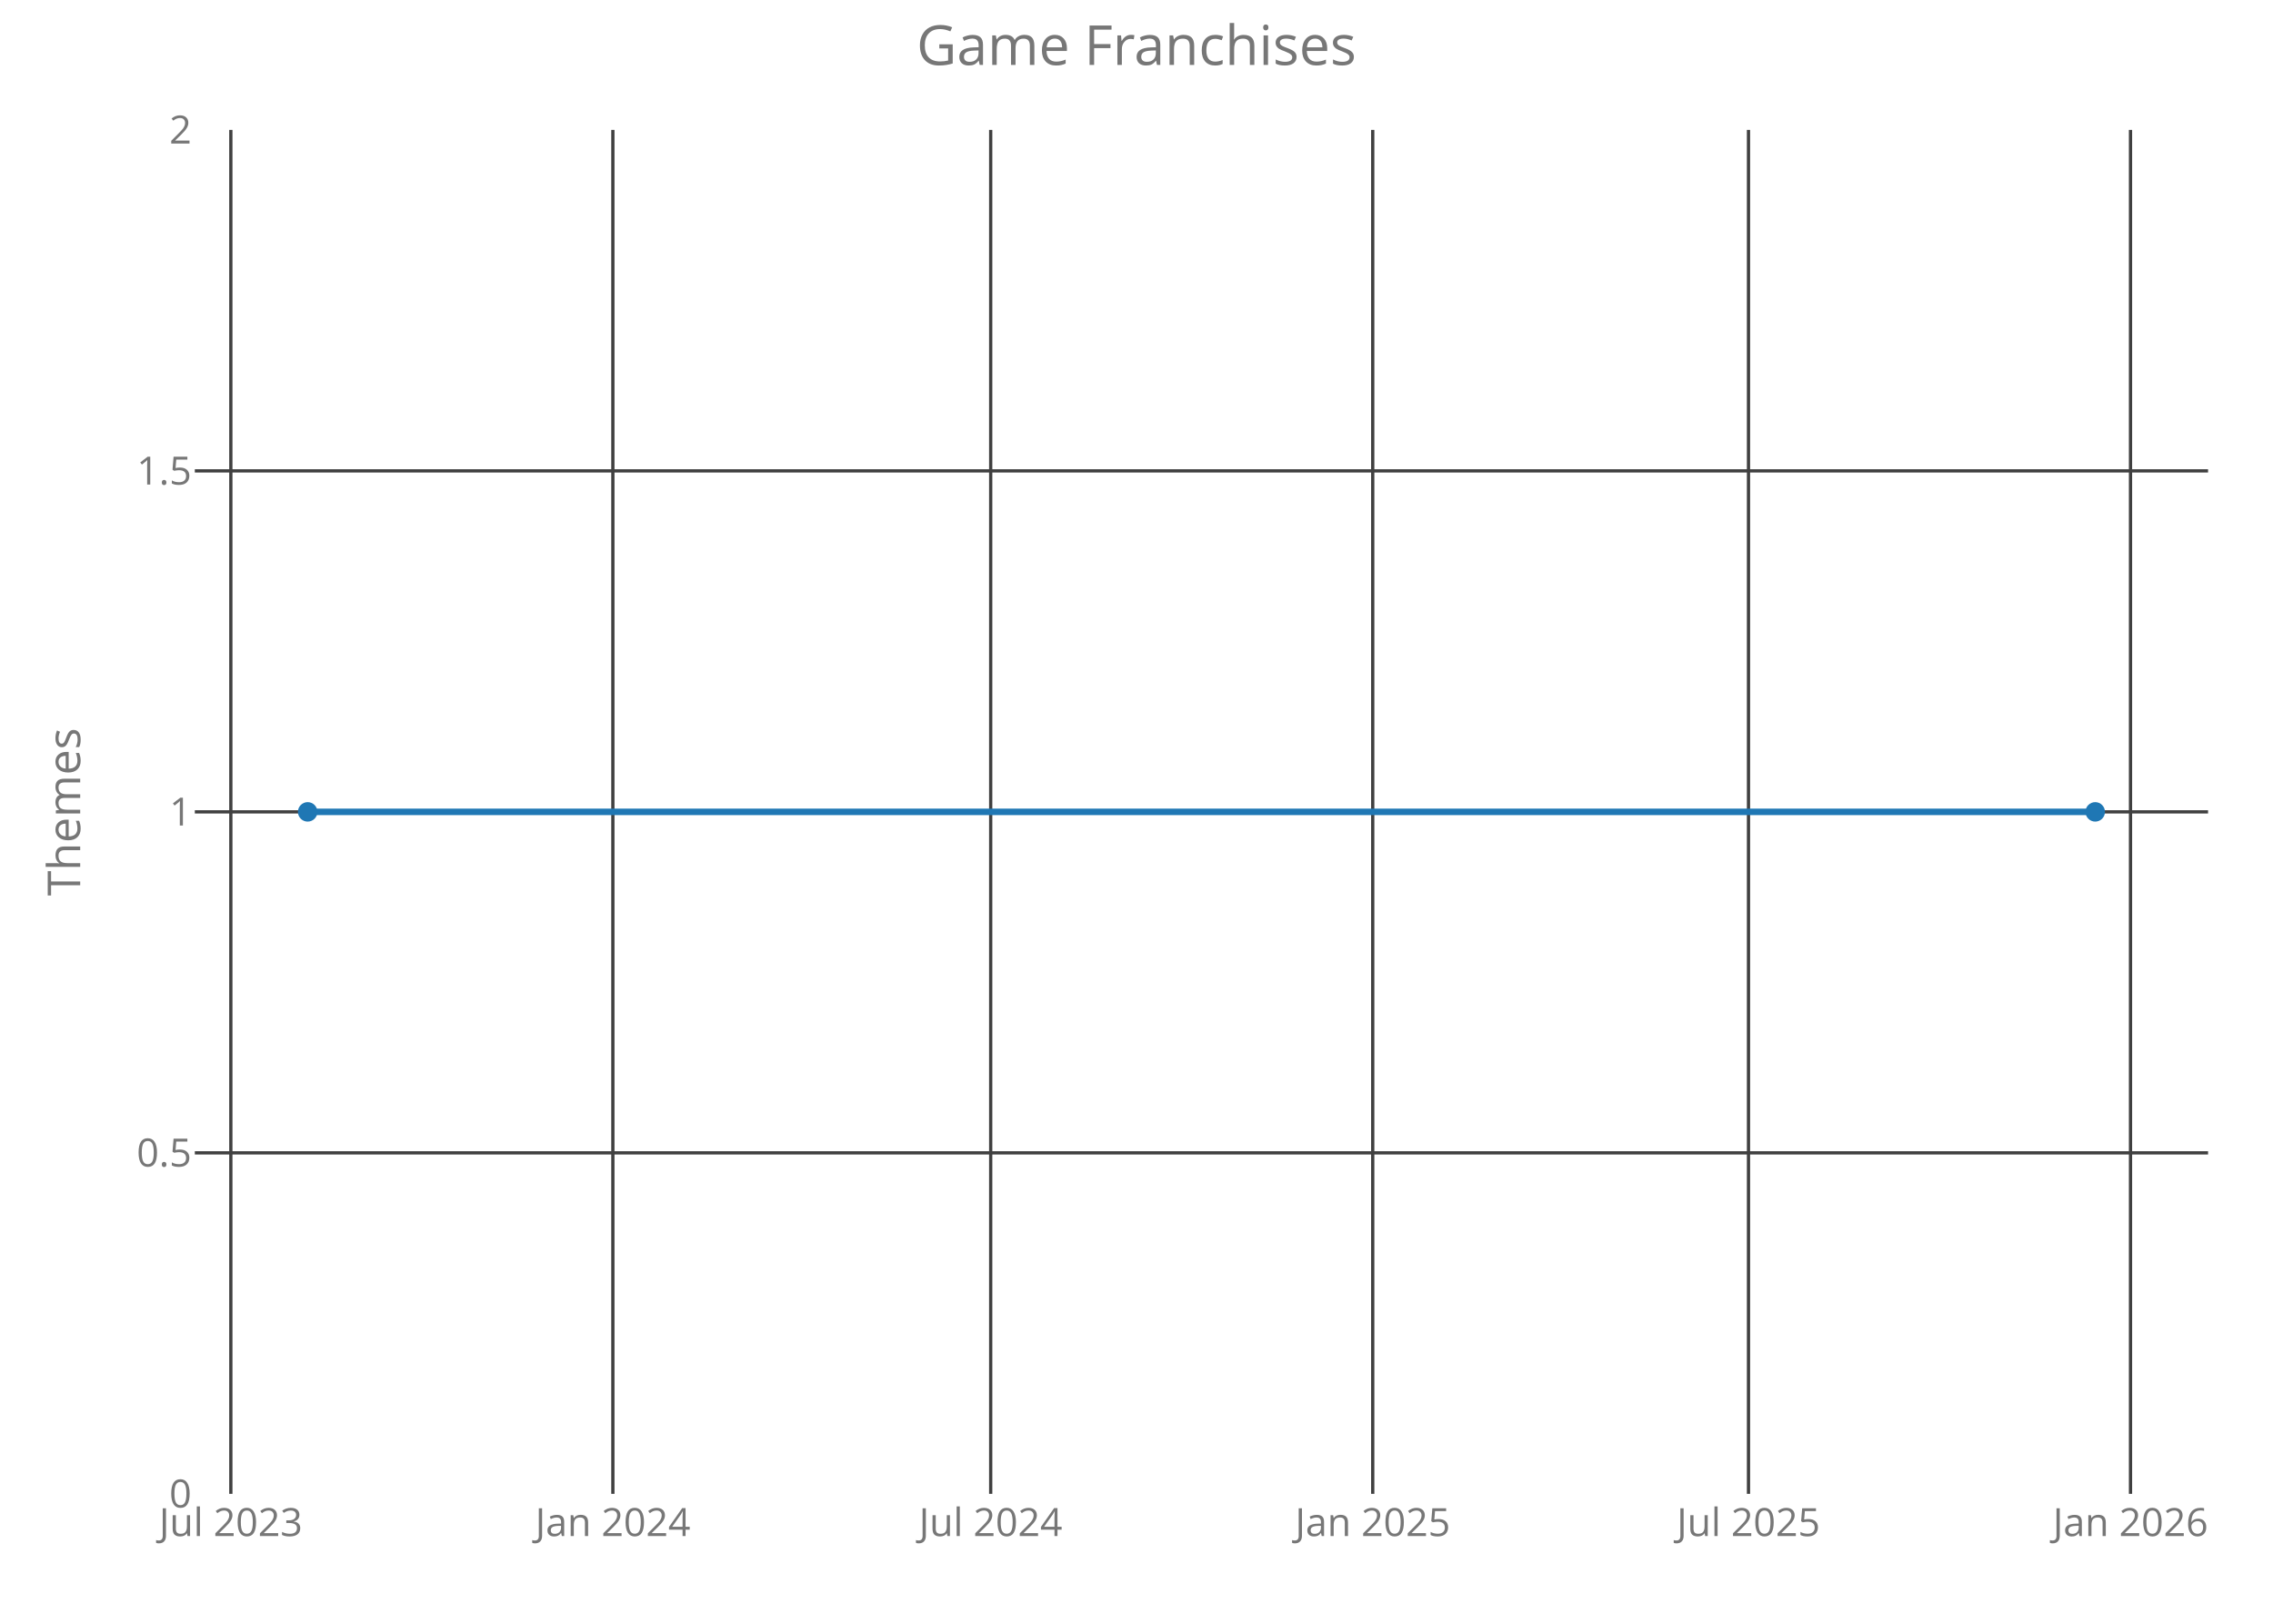
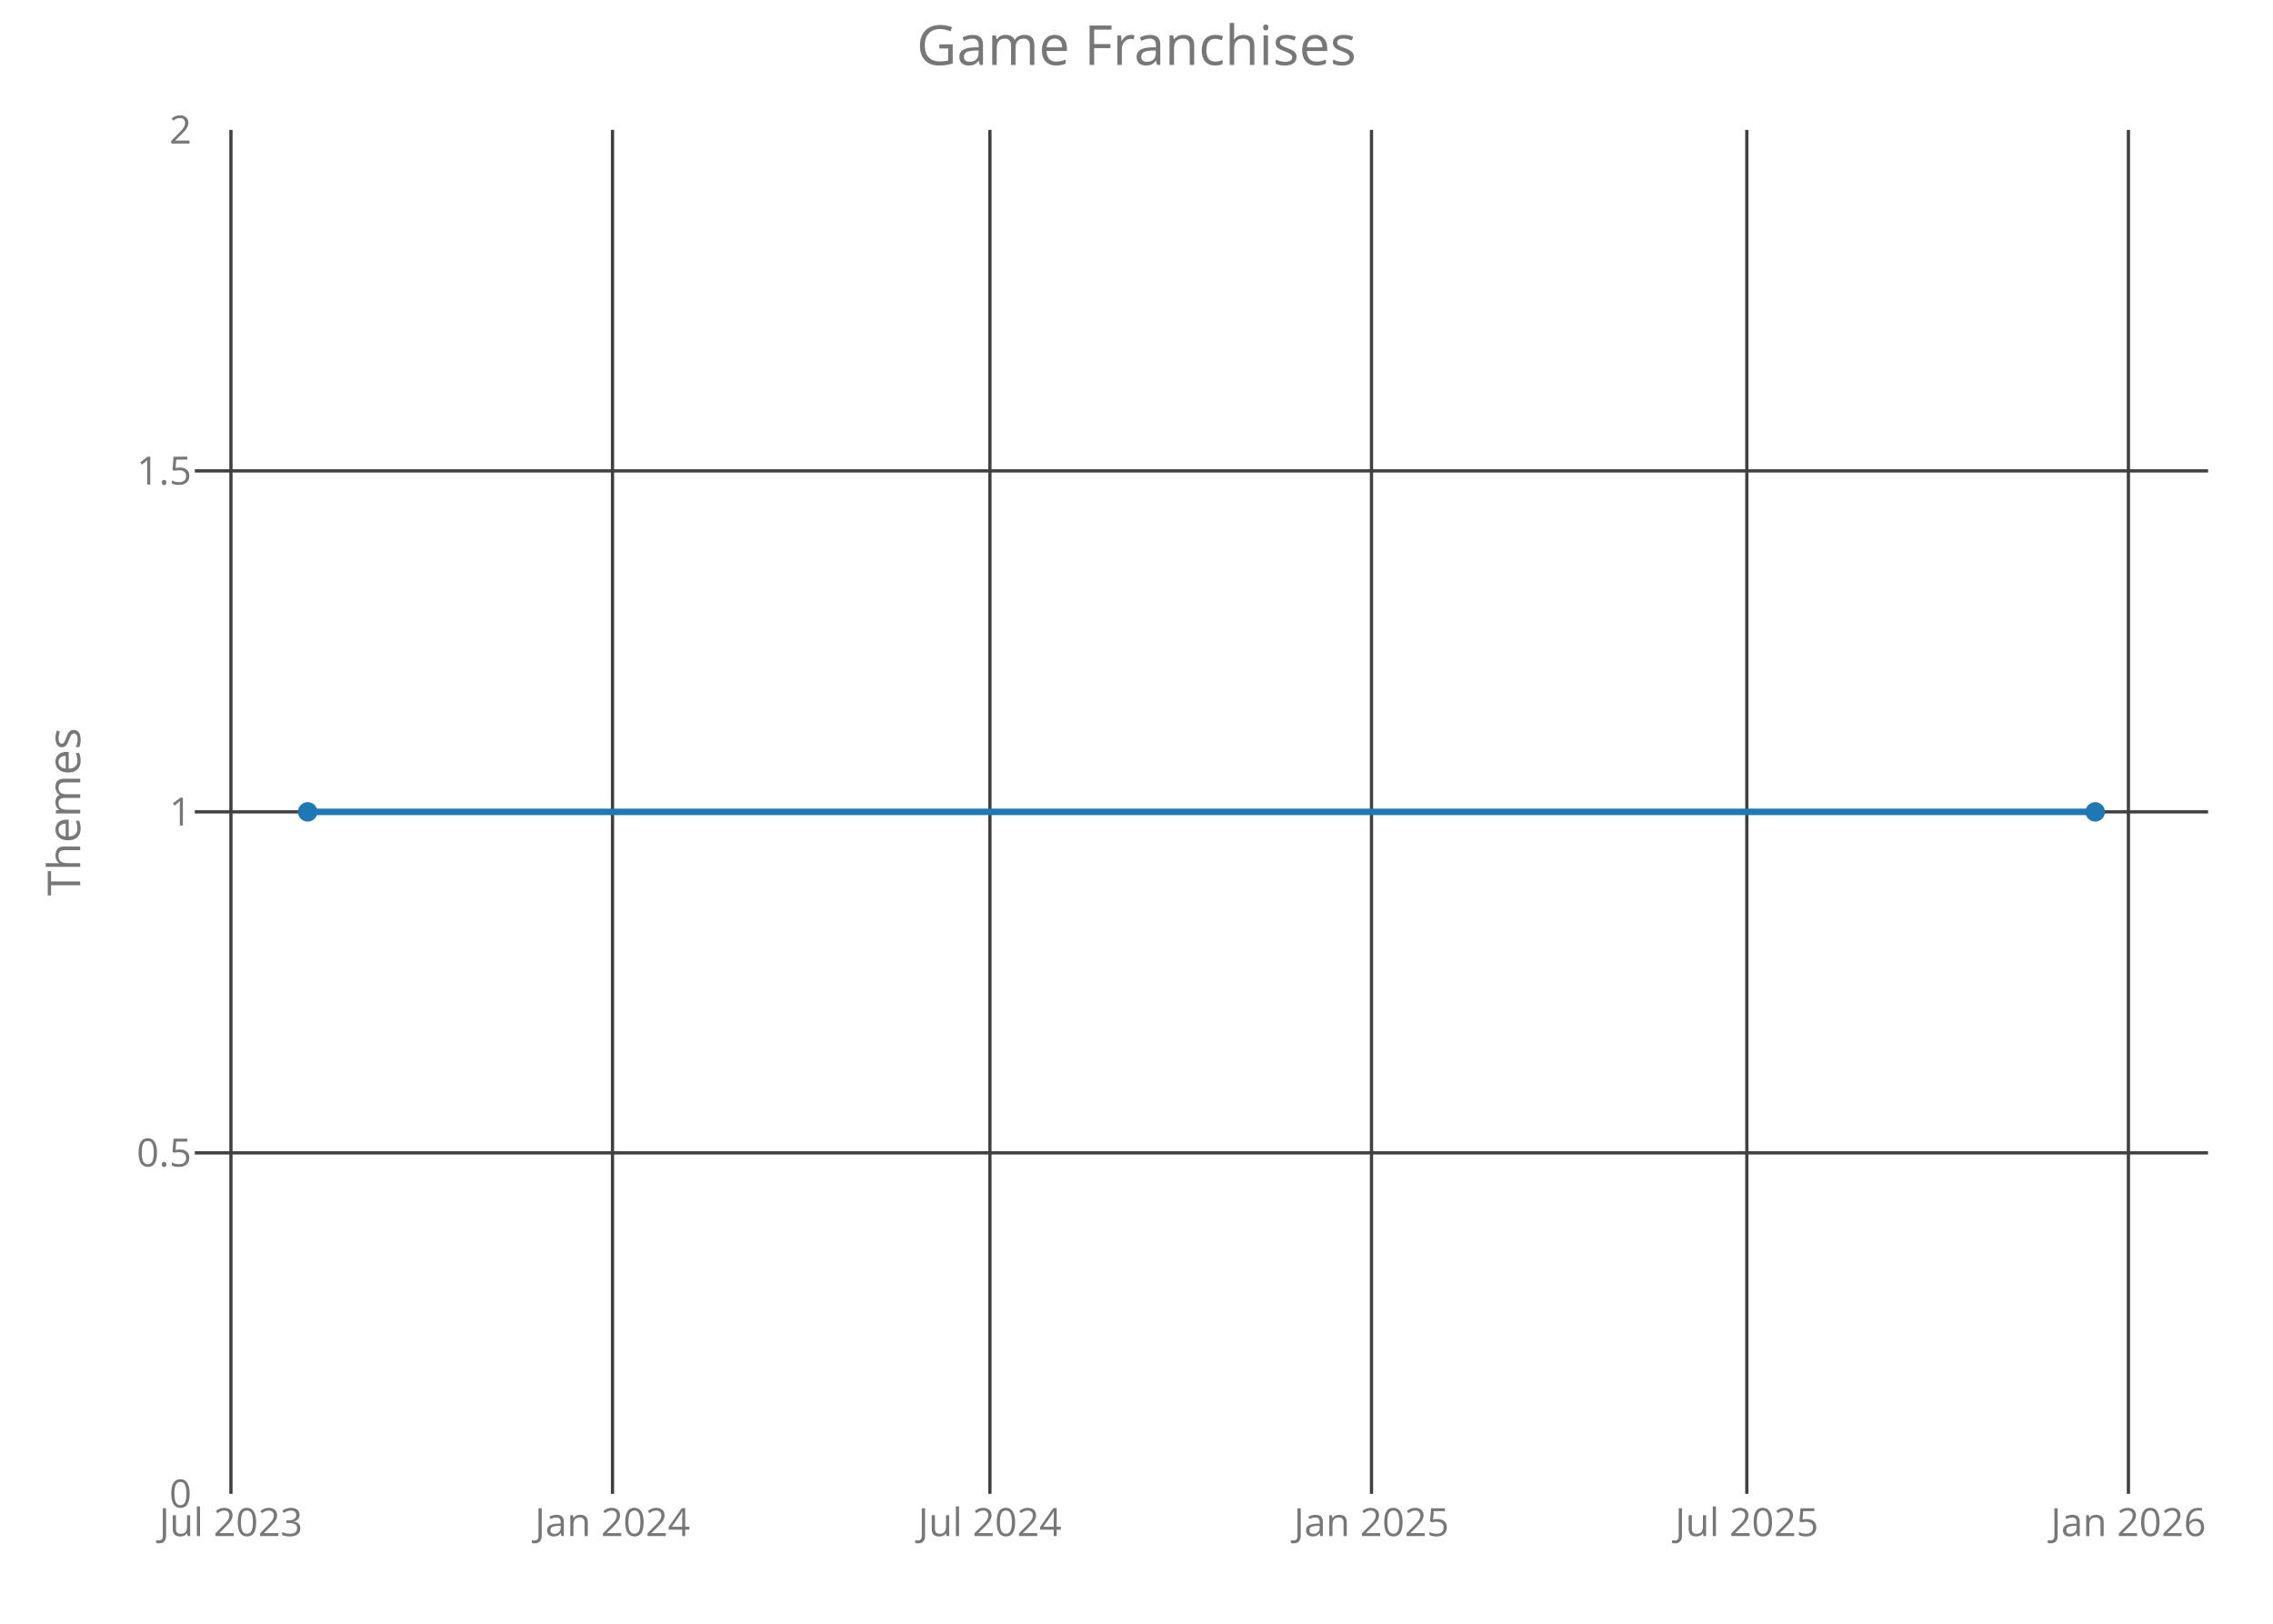
<svg xmlns="http://www.w3.org/2000/svg" class="main-svg" width="700" height="500" style="" viewBox="0 0 700 500">
  <rect x="0" y="0" width="700" height="500" style="fill: rgb(0, 0, 0); fill-opacity: 0;" />
-   <defs id="defs-e95f95">
+   <defs id="defs-19c917">
    <g class="clips">
-       <clipPath id="clipe95f95xyplot" class="plotclip">
+       <clipPath id="clip19c917xyplot" class="plotclip">
        <rect width="620" height="420" />
      </clipPath>
-       <clipPath class="axesclip" id="clipe95f95x">
+       <clipPath class="axesclip" id="clip19c917x">
        <rect x="60" y="0" width="620" height="500" />
      </clipPath>
-       <clipPath class="axesclip" id="clipe95f95y">
+       <clipPath class="axesclip" id="clip19c917y">
        <rect x="0" y="40" width="700" height="420" />
      </clipPath>
-       <clipPath class="axesclip" id="clipe95f95xy">
+       <clipPath class="axesclip" id="clip19c917xy">
        <rect x="60" y="40" width="620" height="420" />
      </clipPath>
    </g>
    <g class="gradients" />
  </defs>
  <g class="bglayer">
    <rect class="bg" x="60" y="40" width="620" height="420" style="fill: rgb(0, 0, 0); fill-opacity: 0; stroke-width: 0;" />
  </g>
  <g class="layer-below">
    <g class="imagelayer" />
    <g class="shapelayer" />
  </g>
  <g class="cartesianlayer">
    <g class="subplot xy">
      <g class="layer-subplot">
        <g class="shapelayer" />
        <g class="imagelayer" />
      </g>
      <g class="gridlayer">
        <g class="x">
-           <path class="xgrid crisp" transform="translate(71.09,0)" d="M0,40v420" style="stroke: rgb(64, 64, 64); stroke-opacity: 1; stroke-width: 1px;" />
-           <path class="xgrid crisp" transform="translate(188.74,0)" d="M0,40v420" style="stroke: rgb(64, 64, 64); stroke-opacity: 1; stroke-width: 1px;" />
-           <path class="xgrid crisp" transform="translate(305.1,0)" d="M0,40v420" style="stroke: rgb(64, 64, 64); stroke-opacity: 1; stroke-width: 1px;" />
-           <path class="xgrid crisp" transform="translate(422.75,0)" d="M0,40v420" style="stroke: rgb(64, 64, 64); stroke-opacity: 1; stroke-width: 1px;" />
-           <path class="xgrid crisp" transform="translate(538.47,0)" d="M0,40v420" style="stroke: rgb(64, 64, 64); stroke-opacity: 1; stroke-width: 1px;" />
-           <path class="xgrid crisp" transform="translate(656.12,0)" d="M0,40v420" style="stroke: rgb(64, 64, 64); stroke-opacity: 1; stroke-width: 1px;" />
+           <path class="xgrid crisp" transform="translate(71.12,0)" d="M0,40v420" style="stroke: rgb(64, 64, 64); stroke-opacity: 1; stroke-width: 1px;" />
+           <path class="xgrid crisp" transform="translate(188.63,0)" d="M0,40v420" style="stroke: rgb(64, 64, 64); stroke-opacity: 1; stroke-width: 1px;" />
+           <path class="xgrid crisp" transform="translate(304.86,0)" d="M0,40v420" style="stroke: rgb(64, 64, 64); stroke-opacity: 1; stroke-width: 1px;" />
+           <path class="xgrid crisp" transform="translate(422.37,0)" d="M0,40v420" style="stroke: rgb(64, 64, 64); stroke-opacity: 1; stroke-width: 1px;" />
+           <path class="xgrid crisp" transform="translate(537.96,0)" d="M0,40v420" style="stroke: rgb(64, 64, 64); stroke-opacity: 1; stroke-width: 1px;" />
+           <path class="xgrid crisp" transform="translate(655.47,0)" d="M0,40v420" style="stroke: rgb(64, 64, 64); stroke-opacity: 1; stroke-width: 1px;" />
        </g>
        <g class="y">
          <path class="ygrid crisp" transform="translate(0,355)" d="M60,0h620" style="stroke: rgb(64, 64, 64); stroke-opacity: 1; stroke-width: 1px;" />
          <path class="ygrid crisp" transform="translate(0,250)" d="M60,0h620" style="stroke: rgb(64, 64, 64); stroke-opacity: 1; stroke-width: 1px;" />
          <path class="ygrid crisp" transform="translate(0,145)" d="M60,0h620" style="stroke: rgb(64, 64, 64); stroke-opacity: 1; stroke-width: 1px;" />
        </g>
      </g>
      <g class="zerolinelayer" />
      <path class="xlines-below crisp" d="M0,0" style="fill: none;" />
      <path class="ylines-below crisp" d="M0,0" style="fill: none;" />
      <g class="overlines-below" />
      <g class="xaxislayer-below">
        <g class="xtick">
-           <text text-anchor="middle" x="0" y="473" transform="translate(71.09,0)" style="font-family: 'Open Sans'; font-size: 12px; fill: rgb(119, 119, 119); fill-opacity: 1; white-space: pre;">Jul 2023</text>
+           <text text-anchor="middle" x="0" y="473" transform="translate(71.12,0)" style="font-family: 'Open Sans'; font-size: 12px; fill: rgb(119, 119, 119); fill-opacity: 1; white-space: pre;">Jul 2023</text>
        </g>
        <g class="xtick">
-           <text text-anchor="middle" x="0" y="473" transform="translate(188.74,0)" style="font-family: 'Open Sans'; font-size: 12px; fill: rgb(119, 119, 119); fill-opacity: 1; white-space: pre;">Jan 2024</text>
+           <text text-anchor="middle" x="0" y="473" transform="translate(188.63,0)" style="font-family: 'Open Sans'; font-size: 12px; fill: rgb(119, 119, 119); fill-opacity: 1; white-space: pre;">Jan 2024</text>
        </g>
        <g class="xtick">
-           <text text-anchor="middle" x="0" y="473" transform="translate(305.1,0)" style="font-family: 'Open Sans'; font-size: 12px; fill: rgb(119, 119, 119); fill-opacity: 1; white-space: pre;">Jul 2024</text>
+           <text text-anchor="middle" x="0" y="473" transform="translate(304.86,0)" style="font-family: 'Open Sans'; font-size: 12px; fill: rgb(119, 119, 119); fill-opacity: 1; white-space: pre;">Jul 2024</text>
        </g>
        <g class="xtick">
-           <text text-anchor="middle" x="0" y="473" transform="translate(422.75,0)" style="font-family: 'Open Sans'; font-size: 12px; fill: rgb(119, 119, 119); fill-opacity: 1; white-space: pre;">Jan 2025</text>
+           <text text-anchor="middle" x="0" y="473" transform="translate(422.37,0)" style="font-family: 'Open Sans'; font-size: 12px; fill: rgb(119, 119, 119); fill-opacity: 1; white-space: pre;">Jan 2025</text>
        </g>
        <g class="xtick">
-           <text text-anchor="middle" x="0" y="473" transform="translate(538.47,0)" style="font-family: 'Open Sans'; font-size: 12px; fill: rgb(119, 119, 119); fill-opacity: 1; white-space: pre;">Jul 2025</text>
+           <text text-anchor="middle" x="0" y="473" transform="translate(537.96,0)" style="font-family: 'Open Sans'; font-size: 12px; fill: rgb(119, 119, 119); fill-opacity: 1; white-space: pre;">Jul 2025</text>
        </g>
        <g class="xtick">
-           <text text-anchor="middle" x="0" y="473" transform="translate(656.12,0)" style="font-family: 'Open Sans'; font-size: 12px; fill: rgb(119, 119, 119); fill-opacity: 1; white-space: pre;">Jan 2026</text>
+           <text text-anchor="middle" x="0" y="473" transform="translate(655.47,0)" style="font-family: 'Open Sans'; font-size: 12px; fill: rgb(119, 119, 119); fill-opacity: 1; white-space: pre;">Jan 2026</text>
        </g>
      </g>
      <g class="yaxislayer-below">
        <g class="ytick">
          <text text-anchor="end" x="59" y="4.2" transform="translate(0,460)" style="font-family: 'Open Sans'; font-size: 12px; fill: rgb(119, 119, 119); fill-opacity: 1; white-space: pre;">0</text>
        </g>
        <g class="ytick">
          <text text-anchor="end" x="59" y="4.2" transform="translate(0,355)" style="font-family: 'Open Sans'; font-size: 12px; fill: rgb(119, 119, 119); fill-opacity: 1; white-space: pre;">0.5</text>
        </g>
        <g class="ytick">
          <text text-anchor="end" x="59" y="4.2" transform="translate(0,250)" style="font-family: 'Open Sans'; font-size: 12px; fill: rgb(119, 119, 119); fill-opacity: 1; white-space: pre;">1</text>
        </g>
        <g class="ytick">
          <text text-anchor="end" x="59" y="4.2" transform="translate(0,145)" style="font-family: 'Open Sans'; font-size: 12px; fill: rgb(119, 119, 119); fill-opacity: 1; white-space: pre;">1.5</text>
        </g>
        <g class="ytick">
          <text text-anchor="end" x="59" y="4.2" transform="translate(0,40)" style="font-family: 'Open Sans'; font-size: 12px; fill: rgb(119, 119, 119); fill-opacity: 1; white-space: pre;">2</text>
        </g>
      </g>
      <g class="overaxes-below" />
-       <g class="plot" transform="translate(60,40)" clip-path="url('#clipe95f95xyplot')">
+       <g class="plot" transform="translate(60,40)" clip-path="url('#clip19c917xyplot')">
        <g class="scatterlayer mlayer">
-           <g class="trace scatter trace27a369" style="stroke-miterlimit: 2; opacity: 1;">
+           <g class="trace scatter trace43283c" style="stroke-miterlimit: 2; opacity: 1;">
            <g class="fills" />
            <g class="errorbars" />
            <g class="lines">
              <path class="js-line" d="M34.75,210L585.25,210" style="vector-effect: non-scaling-stroke; fill: none; stroke: rgb(31, 119, 180); stroke-opacity: 1; stroke-width: 2px; opacity: 1;" />
            </g>
            <g class="points">
              <path class="point" transform="translate(34.75,210)" d="M3,0A3,3 0 1,1 0,-3A3,3 0 0,1 3,0Z" style="opacity: 1; stroke-width: 0px; fill: rgb(31, 119, 180); fill-opacity: 1;" />
              <path class="point" transform="translate(585.25,210)" d="M3,0A3,3 0 1,1 0,-3A3,3 0 0,1 3,0Z" style="opacity: 1; stroke-width: 0px; fill: rgb(31, 119, 180); fill-opacity: 1;" />
            </g>
            <g class="text" />
          </g>
        </g>
      </g>
      <g class="overplot" />
      <path class="xlines-above" />
      <path class="ylines-above" />
      <g class="overlines-above" />
      <g class="xaxislayer-above" />
      <g class="yaxislayer-above" />
      <g class="overaxes-above" />
    </g>
  </g>
  <g class="polarlayer" />
  <g class="ternarylayer" />
  <g class="geolayer" />
  <g class="funnelarealayer" />
  <g class="pielayer" />
  <g class="treemaplayer" />
  <g class="sunburstlayer" />
  <g class="glimages" />
-   <defs id="topdefs-e95f95">
+   <defs id="topdefs-19c917">
    <g class="clips" />
  </defs>
  <g class="layer-above">
    <g class="imagelayer" />
    <g class="shapelayer" />
  </g>
  <g class="infolayer">
    <g class="g-gtitle">
      <text class="gtitle" x="350" y="20" text-anchor="middle" dy="0em" style="font-family: 'Open Sans'; font-size: 17px; fill: rgb(119, 119, 119); opacity: 1; font-weight: normal; white-space: pre;">Game Franchises</text>
    </g>
    <g class="g-xtitle" />
    <g class="g-ytitle">
      <text class="ytitle" transform="rotate(-90,24.7,250)" x="24.7" y="250" text-anchor="middle" style="font-family: 'Open Sans'; font-size: 14px; fill: rgb(119, 119, 119); opacity: 1; font-weight: normal; white-space: pre;">Themes</text>
    </g>
  </g>
</svg>
